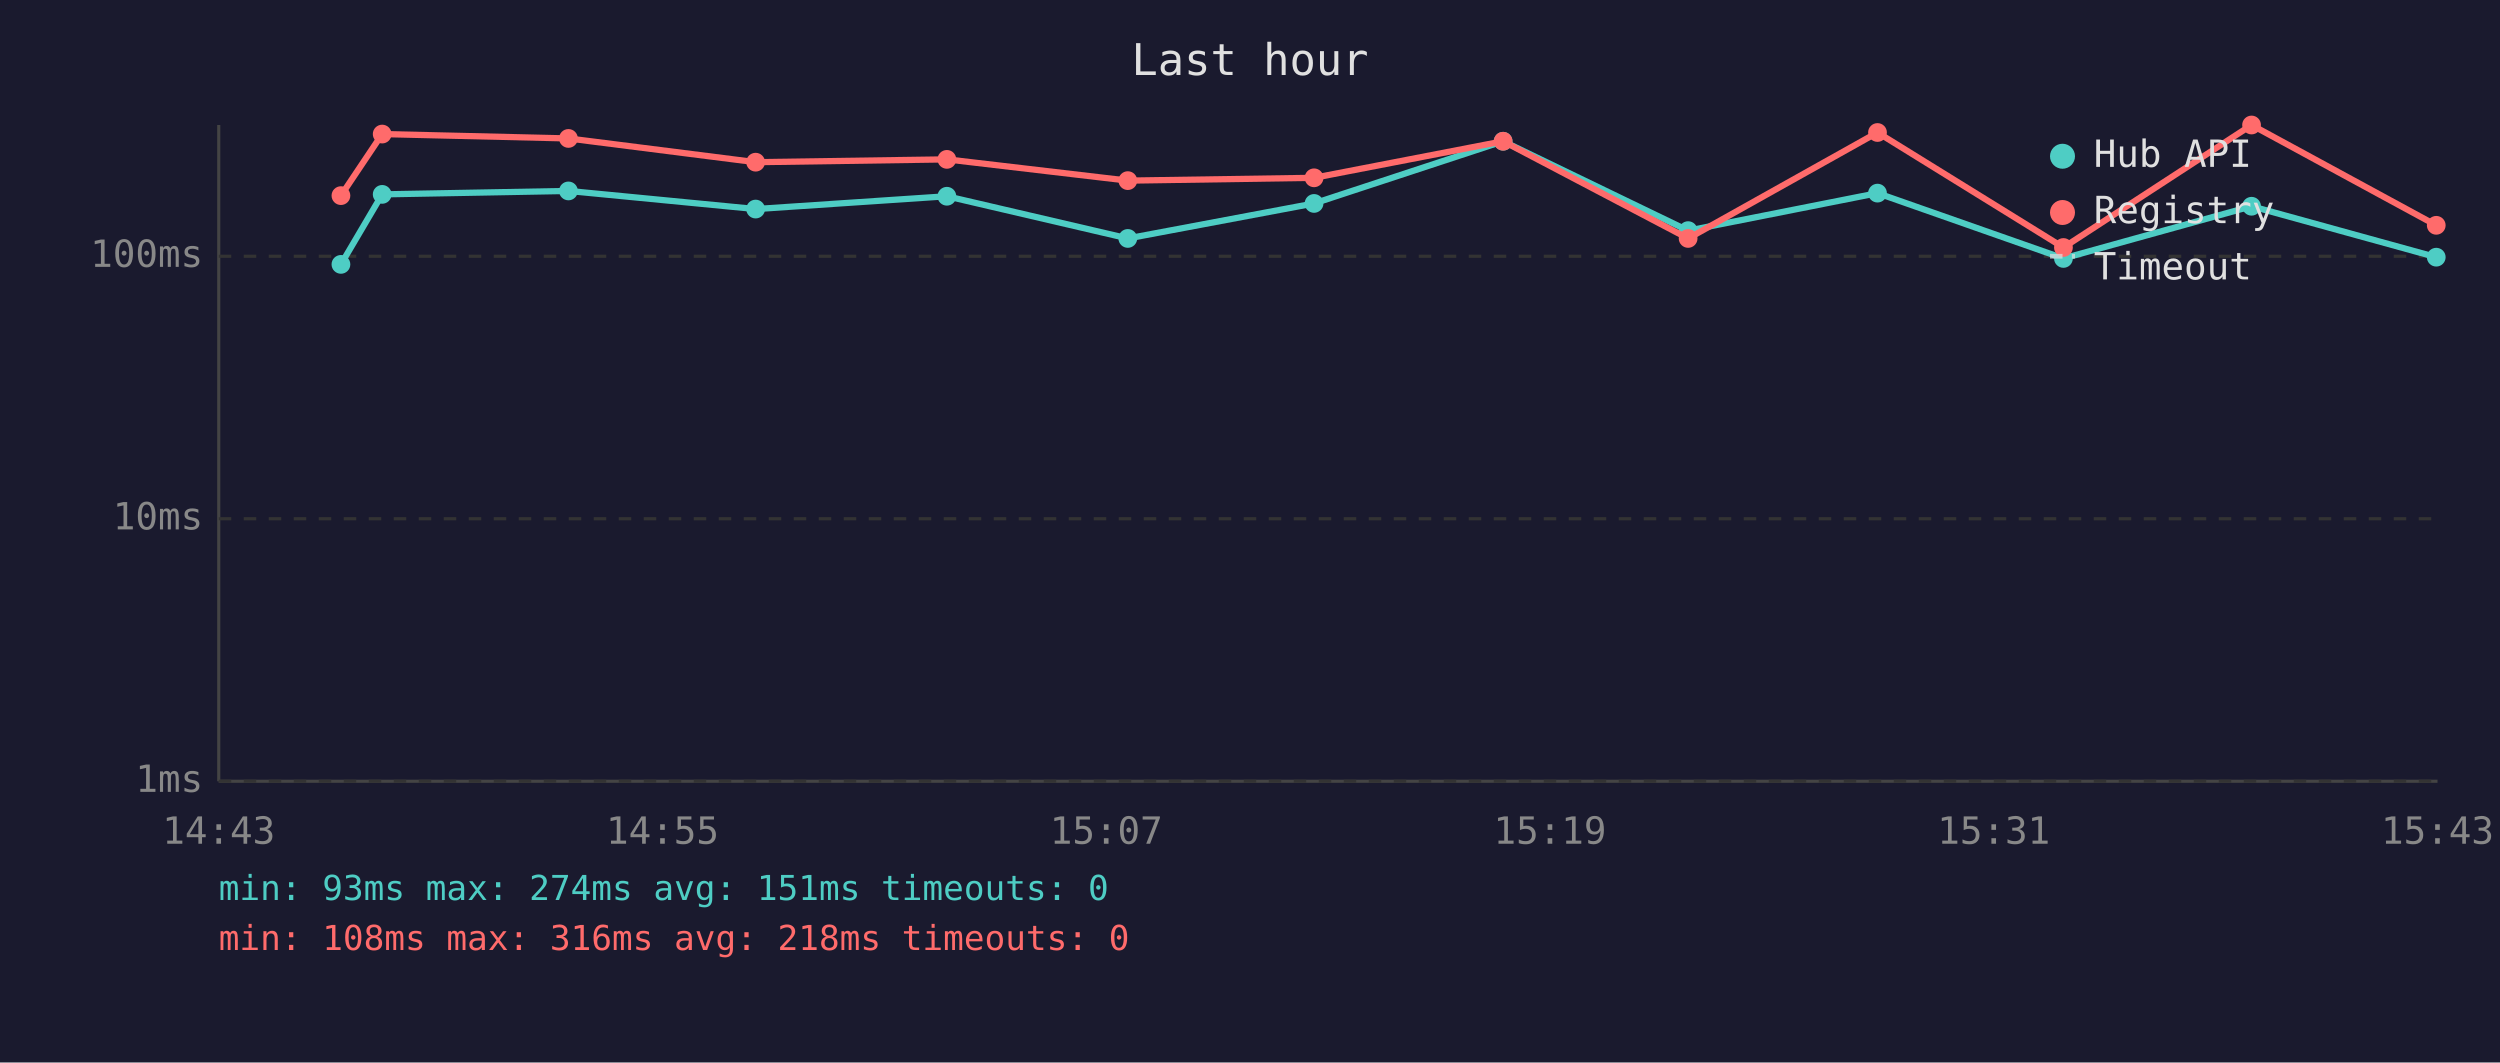
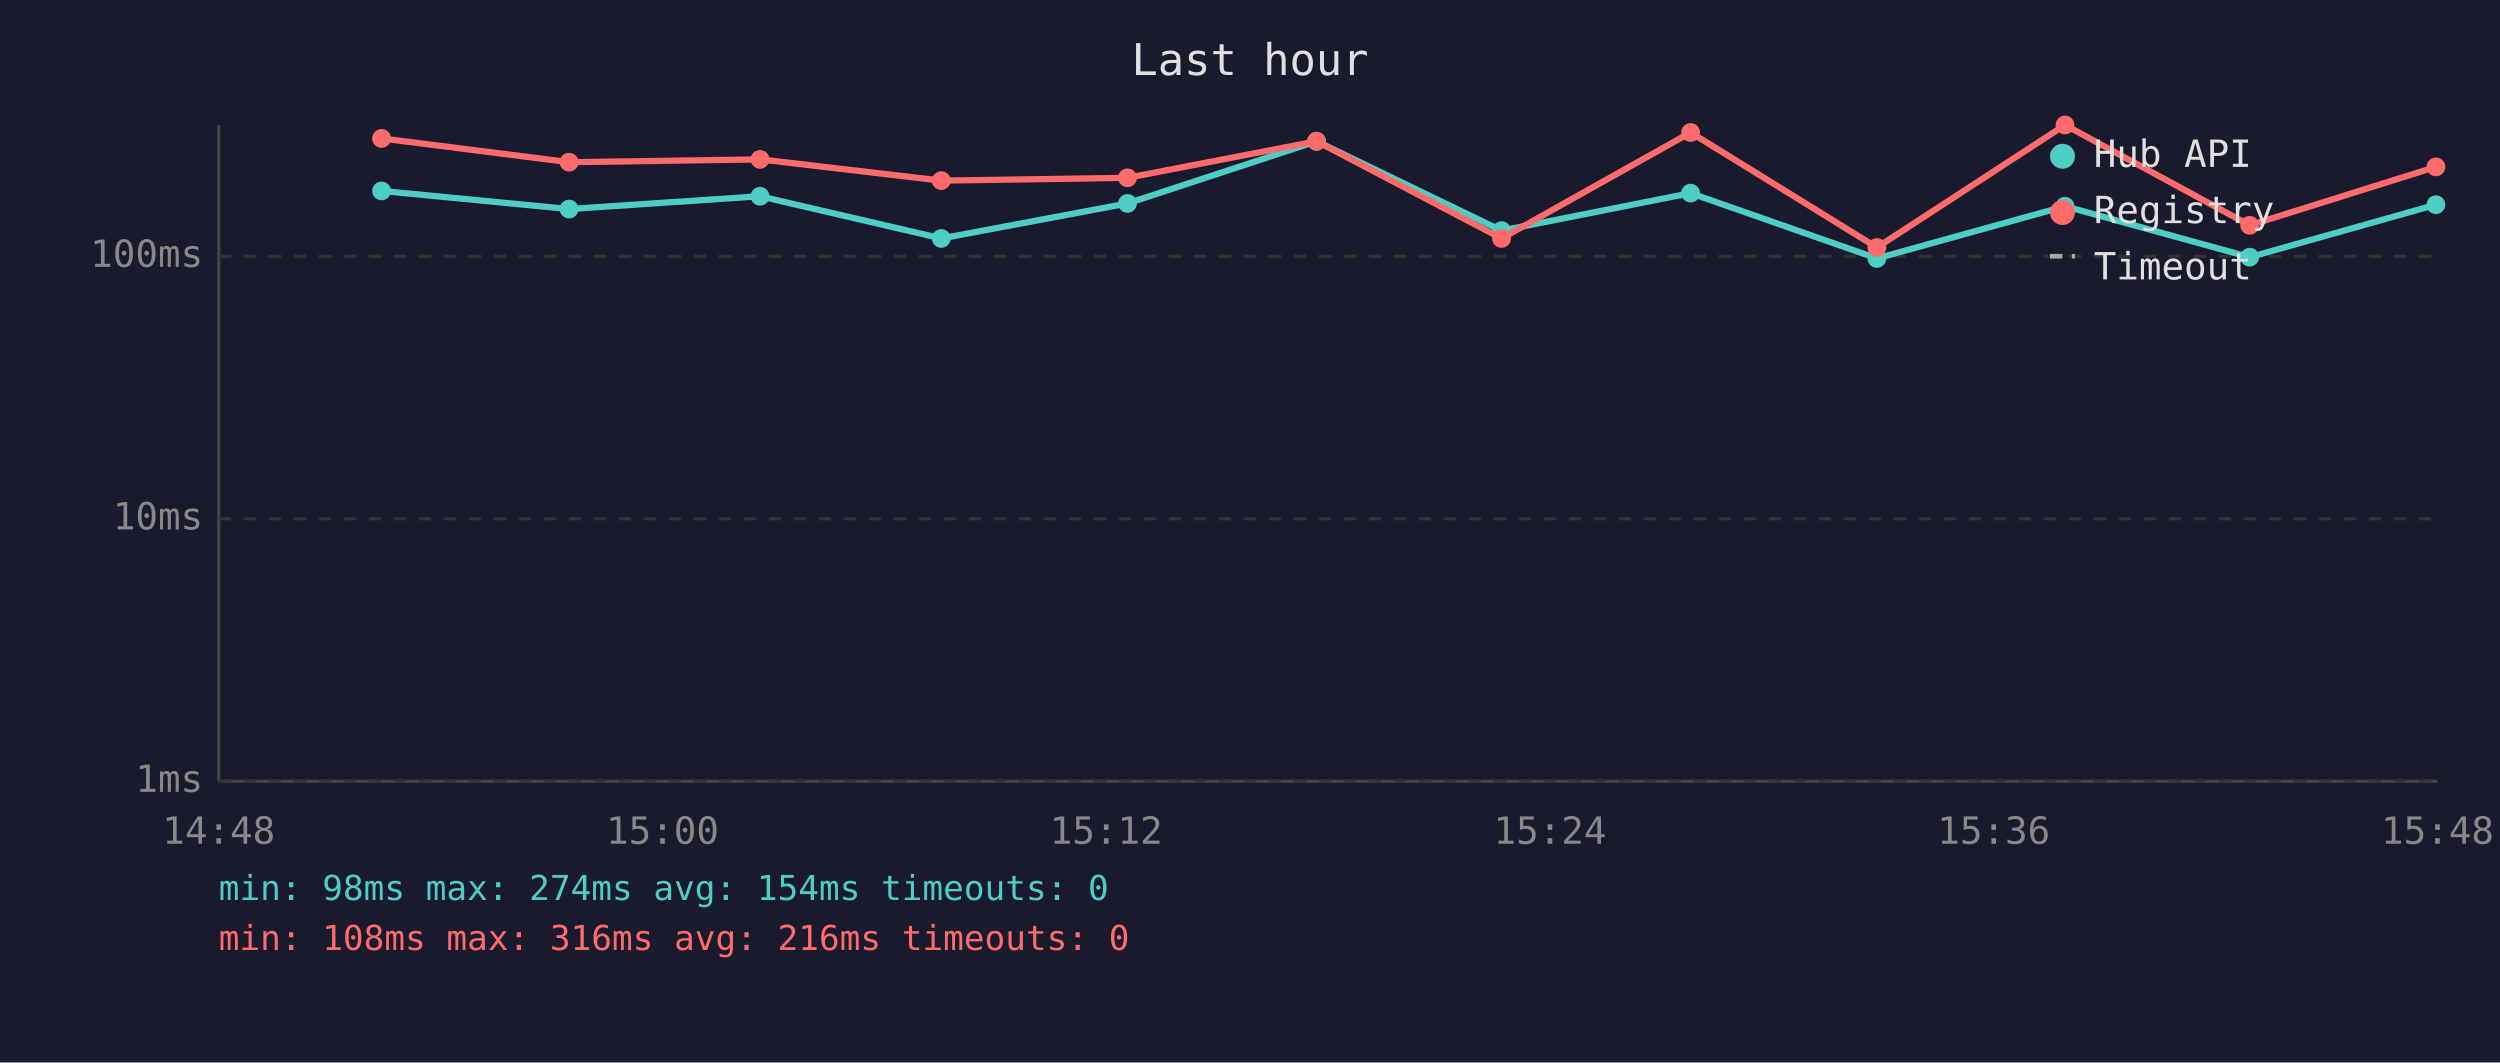
<svg xmlns="http://www.w3.org/2000/svg" viewBox="0 0 800 340" font-family="monospace" font-size="12">
  <rect width="800" height="340" fill="#1a1a2e" />
  <text x="400" y="24" fill="#e0e0e0" font-size="14" text-anchor="middle">Last hour</text>
  <line x1="70" y1="40" x2="70" y2="250" stroke="#444" stroke-width="1" />
  <line x1="70" y1="250" x2="780" y2="250" stroke="#444" stroke-width="1" />
  <line x1="70" y1="250" x2="780" y2="250" stroke="#333" stroke-width="1" stroke-dasharray="4" />
  <text x="65" y="250" fill="#888" text-anchor="end" dominant-baseline="middle">1ms</text>
  <line x1="70" y1="166" x2="780" y2="166" stroke="#333" stroke-width="1" stroke-dasharray="4" />
  <text x="65" y="166" fill="#888" text-anchor="end" dominant-baseline="middle">10ms</text>
  <line x1="70" y1="82" x2="780" y2="82" stroke="#333" stroke-width="1" stroke-dasharray="4" />
  <text x="65" y="82" fill="#888" text-anchor="end" dominant-baseline="middle">100ms</text>
-   <text x="70" y="270" fill="#888" text-anchor="middle">14:43</text>
-   <text x="212" y="270" fill="#888" text-anchor="middle">14:55</text>
-   <text x="354" y="270" fill="#888" text-anchor="middle">15:07</text>
-   <text x="496" y="270" fill="#888" text-anchor="middle">15:19</text>
-   <text x="638" y="270" fill="#888" text-anchor="middle">15:31</text>
-   <text x="780" y="270" fill="#888" text-anchor="middle">15:43</text>
-   <polyline points="109.1,84.6 122.3,62.2 181.9,61.1 241.8,66.9 303.0,62.8 360.9,76.3 420.5,65.1 481.0,45.2 540.2,73.8 600.8,61.8 660.3,82.7 720.5,66.0 779.6,82.3" fill="none" stroke="#4ecdc4" stroke-width="2" opacity="1" />
-   <circle cx="109.1" cy="84.6" r="3" fill="#4ecdc4" />
-   <circle cx="122.3" cy="62.2" r="3" fill="#4ecdc4" />
-   <circle cx="181.9" cy="61.1" r="3" fill="#4ecdc4" />
-   <circle cx="241.8" cy="66.9" r="3" fill="#4ecdc4" />
-   <circle cx="303.0" cy="62.8" r="3" fill="#4ecdc4" />
-   <circle cx="360.9" cy="76.3" r="3" fill="#4ecdc4" />
-   <circle cx="420.5" cy="65.1" r="3" fill="#4ecdc4" />
-   <circle cx="481.0" cy="45.2" r="3" fill="#4ecdc4" />
-   <circle cx="540.2" cy="73.8" r="3" fill="#4ecdc4" />
-   <circle cx="600.8" cy="61.8" r="3" fill="#4ecdc4" />
-   <circle cx="660.3" cy="82.7" r="3" fill="#4ecdc4" />
-   <circle cx="720.5" cy="66.0" r="3" fill="#4ecdc4" />
-   <circle cx="779.6" cy="82.3" r="3" fill="#4ecdc4" />
-   <polyline points="109.1,62.6 122.3,42.9 181.9,44.3 241.8,51.9 303.0,51.0 360.9,57.8 420.5,56.9 481.0,45.2 540.2,76.3 600.8,42.4 660.3,79.2 720.5,40.0 779.6,72.1" fill="none" stroke="#ff6b6b" stroke-width="2" opacity="1" />
-   <circle cx="109.1" cy="62.6" r="3" fill="#ff6b6b" />
-   <circle cx="122.3" cy="42.9" r="3" fill="#ff6b6b" />
-   <circle cx="181.9" cy="44.3" r="3" fill="#ff6b6b" />
-   <circle cx="241.8" cy="51.9" r="3" fill="#ff6b6b" />
-   <circle cx="303.0" cy="51.0" r="3" fill="#ff6b6b" />
-   <circle cx="360.9" cy="57.8" r="3" fill="#ff6b6b" />
-   <circle cx="420.5" cy="56.9" r="3" fill="#ff6b6b" />
-   <circle cx="481.0" cy="45.2" r="3" fill="#ff6b6b" />
-   <circle cx="540.2" cy="76.3" r="3" fill="#ff6b6b" />
-   <circle cx="600.8" cy="42.4" r="3" fill="#ff6b6b" />
-   <circle cx="660.3" cy="79.2" r="3" fill="#ff6b6b" />
-   <circle cx="720.5" cy="40.0" r="3" fill="#ff6b6b" />
-   <circle cx="779.6" cy="72.1" r="3" fill="#ff6b6b" />
+   <text x="70" y="270" fill="#888" text-anchor="middle">14:48</text>
+   <text x="212" y="270" fill="#888" text-anchor="middle">15:00</text>
+   <text x="354" y="270" fill="#888" text-anchor="middle">15:12</text>
+   <text x="496" y="270" fill="#888" text-anchor="middle">15:24</text>
+   <text x="638" y="270" fill="#888" text-anchor="middle">15:36</text>
+   <text x="780" y="270" fill="#888" text-anchor="middle">15:48</text>
+   <polyline points="122.1,61.1 182.1,66.9 243.2,62.8 301.2,76.3 360.8,65.1 421.3,45.2 480.5,73.8 541.0,61.8 600.6,82.7 660.8,66.0 719.9,82.3 779.5,65.5" fill="none" stroke="#4ecdc4" stroke-width="2" opacity="1" />
+   <circle cx="122.1" cy="61.1" r="3" fill="#4ecdc4" />
+   <circle cx="182.1" cy="66.9" r="3" fill="#4ecdc4" />
+   <circle cx="243.2" cy="62.8" r="3" fill="#4ecdc4" />
+   <circle cx="301.2" cy="76.3" r="3" fill="#4ecdc4" />
+   <circle cx="360.8" cy="65.1" r="3" fill="#4ecdc4" />
+   <circle cx="421.3" cy="45.2" r="3" fill="#4ecdc4" />
+   <circle cx="480.5" cy="73.8" r="3" fill="#4ecdc4" />
+   <circle cx="541.0" cy="61.8" r="3" fill="#4ecdc4" />
+   <circle cx="600.6" cy="82.7" r="3" fill="#4ecdc4" />
+   <circle cx="660.8" cy="66.0" r="3" fill="#4ecdc4" />
+   <circle cx="719.9" cy="82.3" r="3" fill="#4ecdc4" />
+   <circle cx="779.5" cy="65.5" r="3" fill="#4ecdc4" />
+   <polyline points="122.1,44.3 182.1,51.9 243.2,51.0 301.2,57.8 360.8,56.9 421.3,45.2 480.5,76.3 541.0,42.4 600.6,79.2 660.8,40.0 719.9,72.1 779.5,53.4" fill="none" stroke="#ff6b6b" stroke-width="2" opacity="1" />
+   <circle cx="122.1" cy="44.3" r="3" fill="#ff6b6b" />
+   <circle cx="182.1" cy="51.9" r="3" fill="#ff6b6b" />
+   <circle cx="243.2" cy="51.0" r="3" fill="#ff6b6b" />
+   <circle cx="301.2" cy="57.8" r="3" fill="#ff6b6b" />
+   <circle cx="360.8" cy="56.9" r="3" fill="#ff6b6b" />
+   <circle cx="421.3" cy="45.2" r="3" fill="#ff6b6b" />
+   <circle cx="480.5" cy="76.3" r="3" fill="#ff6b6b" />
+   <circle cx="541.0" cy="42.4" r="3" fill="#ff6b6b" />
+   <circle cx="600.6" cy="79.2" r="3" fill="#ff6b6b" />
+   <circle cx="660.8" cy="40.0" r="3" fill="#ff6b6b" />
+   <circle cx="719.9" cy="72.1" r="3" fill="#ff6b6b" />
+   <circle cx="779.5" cy="53.4" r="3" fill="#ff6b6b" />
  <circle cx="660" cy="50" r="4" fill="#4ecdc4" />
  <text x="670" y="50" fill="#e0e0e0" dominant-baseline="middle">Hub API</text>
  <circle cx="660" cy="68" r="4" fill="#ff6b6b" />
  <text x="670" y="68" fill="#e0e0e0" dominant-baseline="middle">Registry</text>
  <line x1="656" y1="82" x2="664" y2="82" stroke="#e0e0e0" stroke-width="1.5" stroke-dasharray="4,3" opacity="0.7" />
  <text x="670" y="86" fill="#e0e0e0" dominant-baseline="middle">Timeout</text>
-   <text x="70" y="288" fill="#4ecdc4" font-size="11">min: 93ms  max: 274ms  avg: 151ms  timeouts: 0</text>
-   <text x="70" y="304" fill="#ff6b6b" font-size="11">min: 108ms  max: 316ms  avg: 218ms  timeouts: 0</text>
+   <text x="70" y="288" fill="#4ecdc4" font-size="11">min: 98ms  max: 274ms  avg: 154ms  timeouts: 0</text>
+   <text x="70" y="304" fill="#ff6b6b" font-size="11">min: 108ms  max: 316ms  avg: 216ms  timeouts: 0</text>
</svg>
